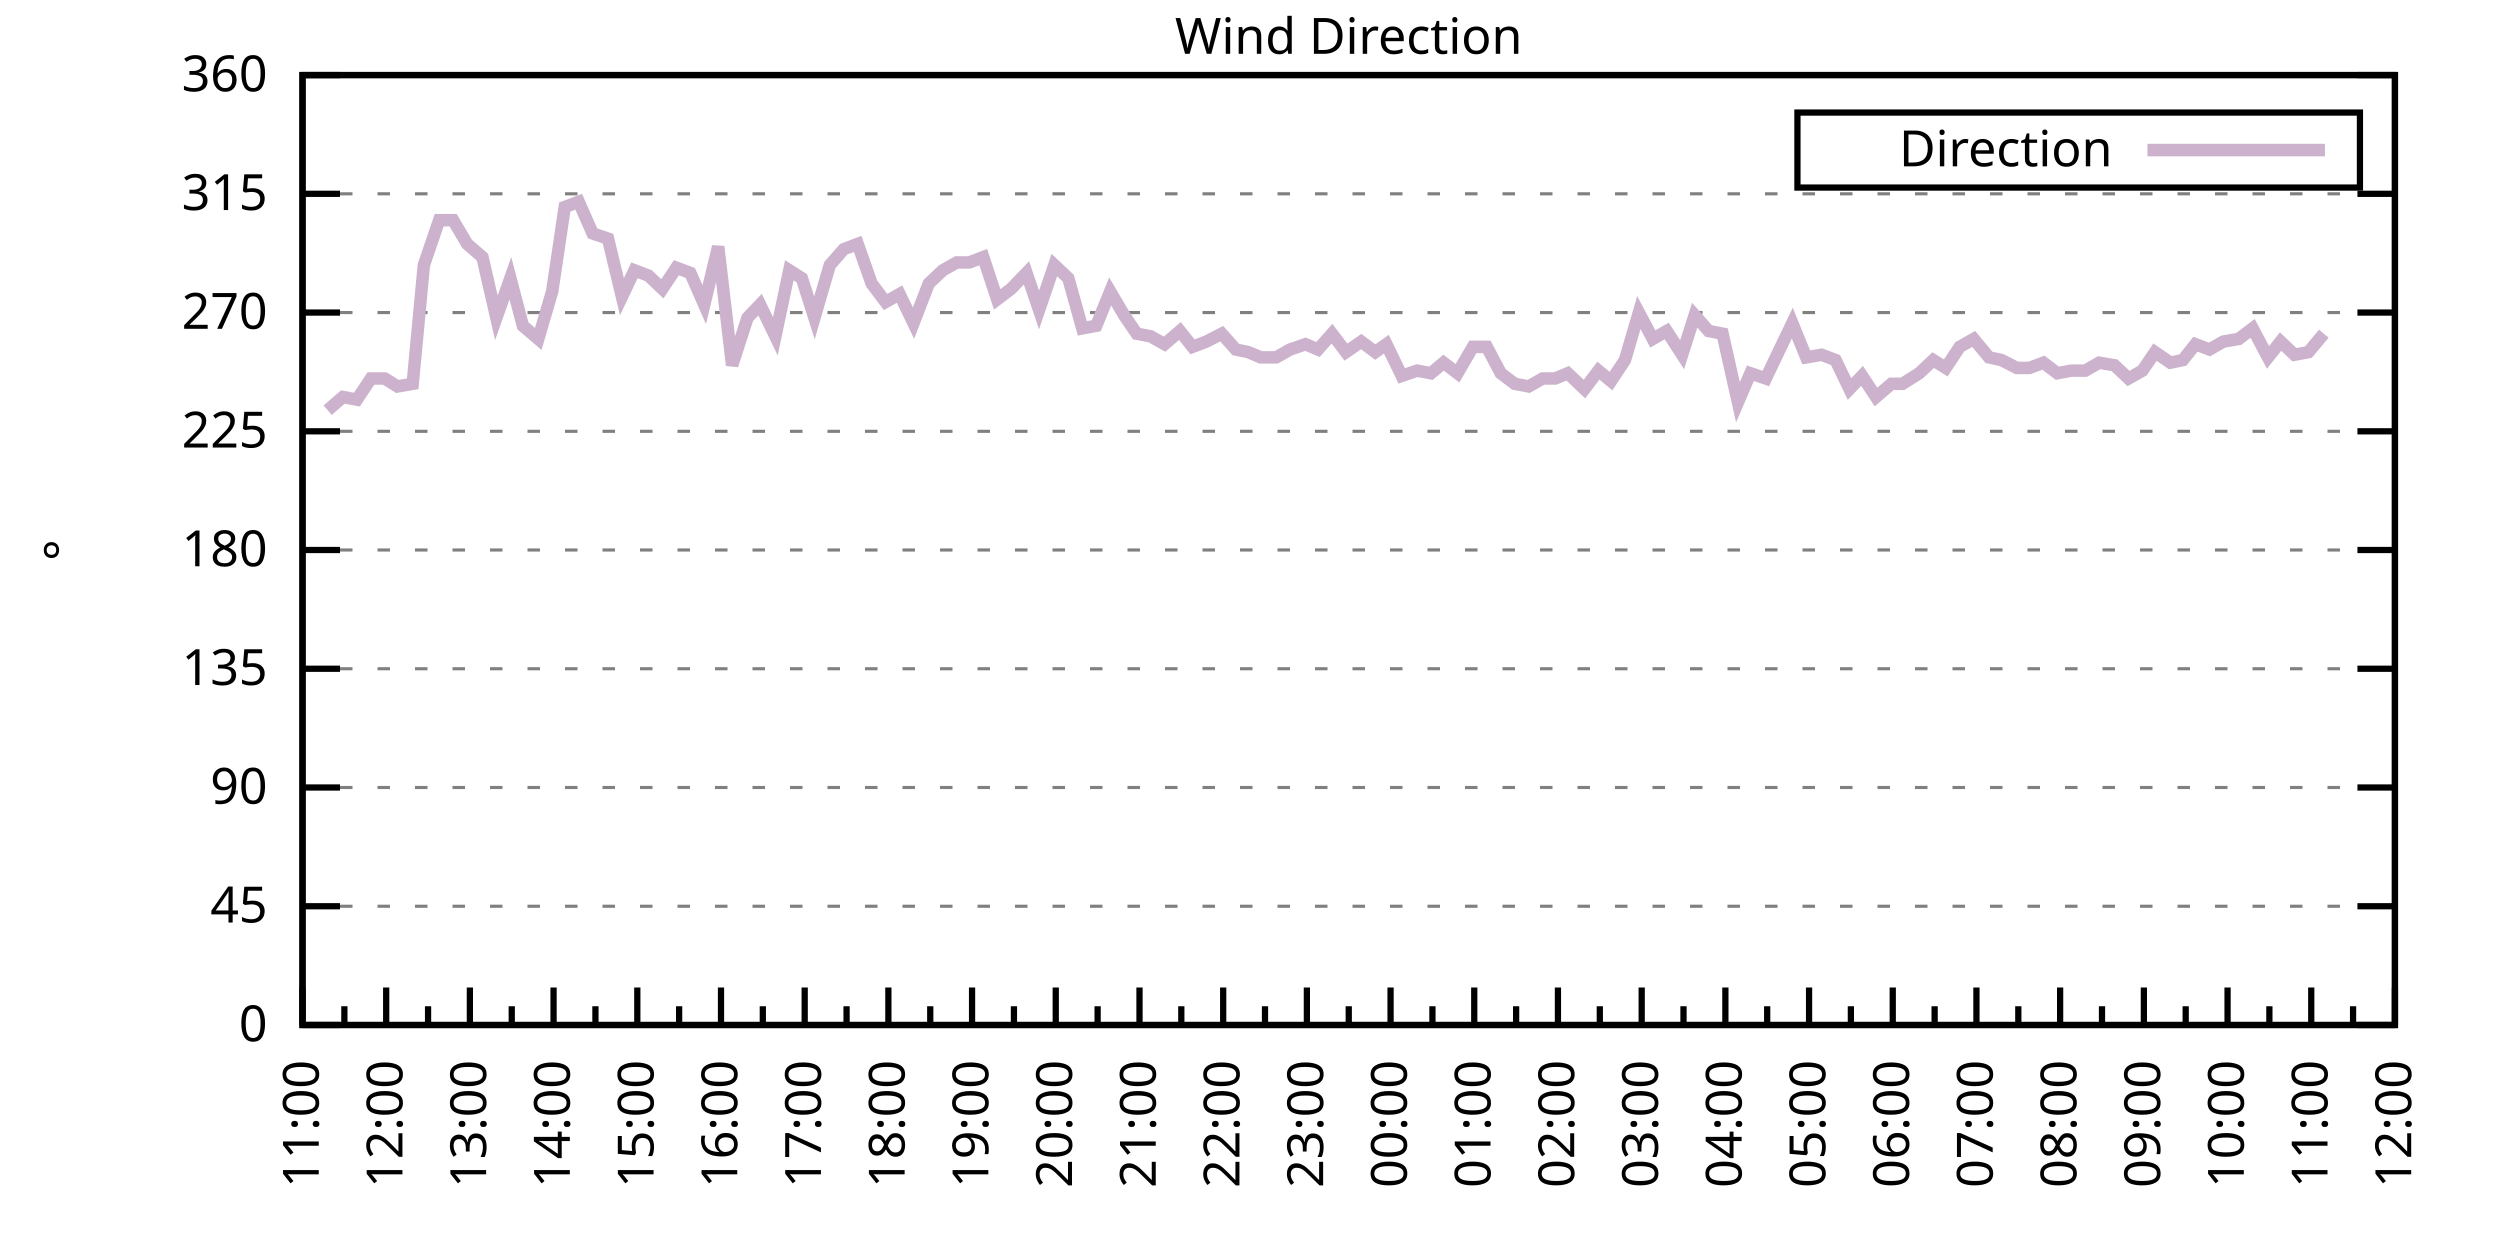
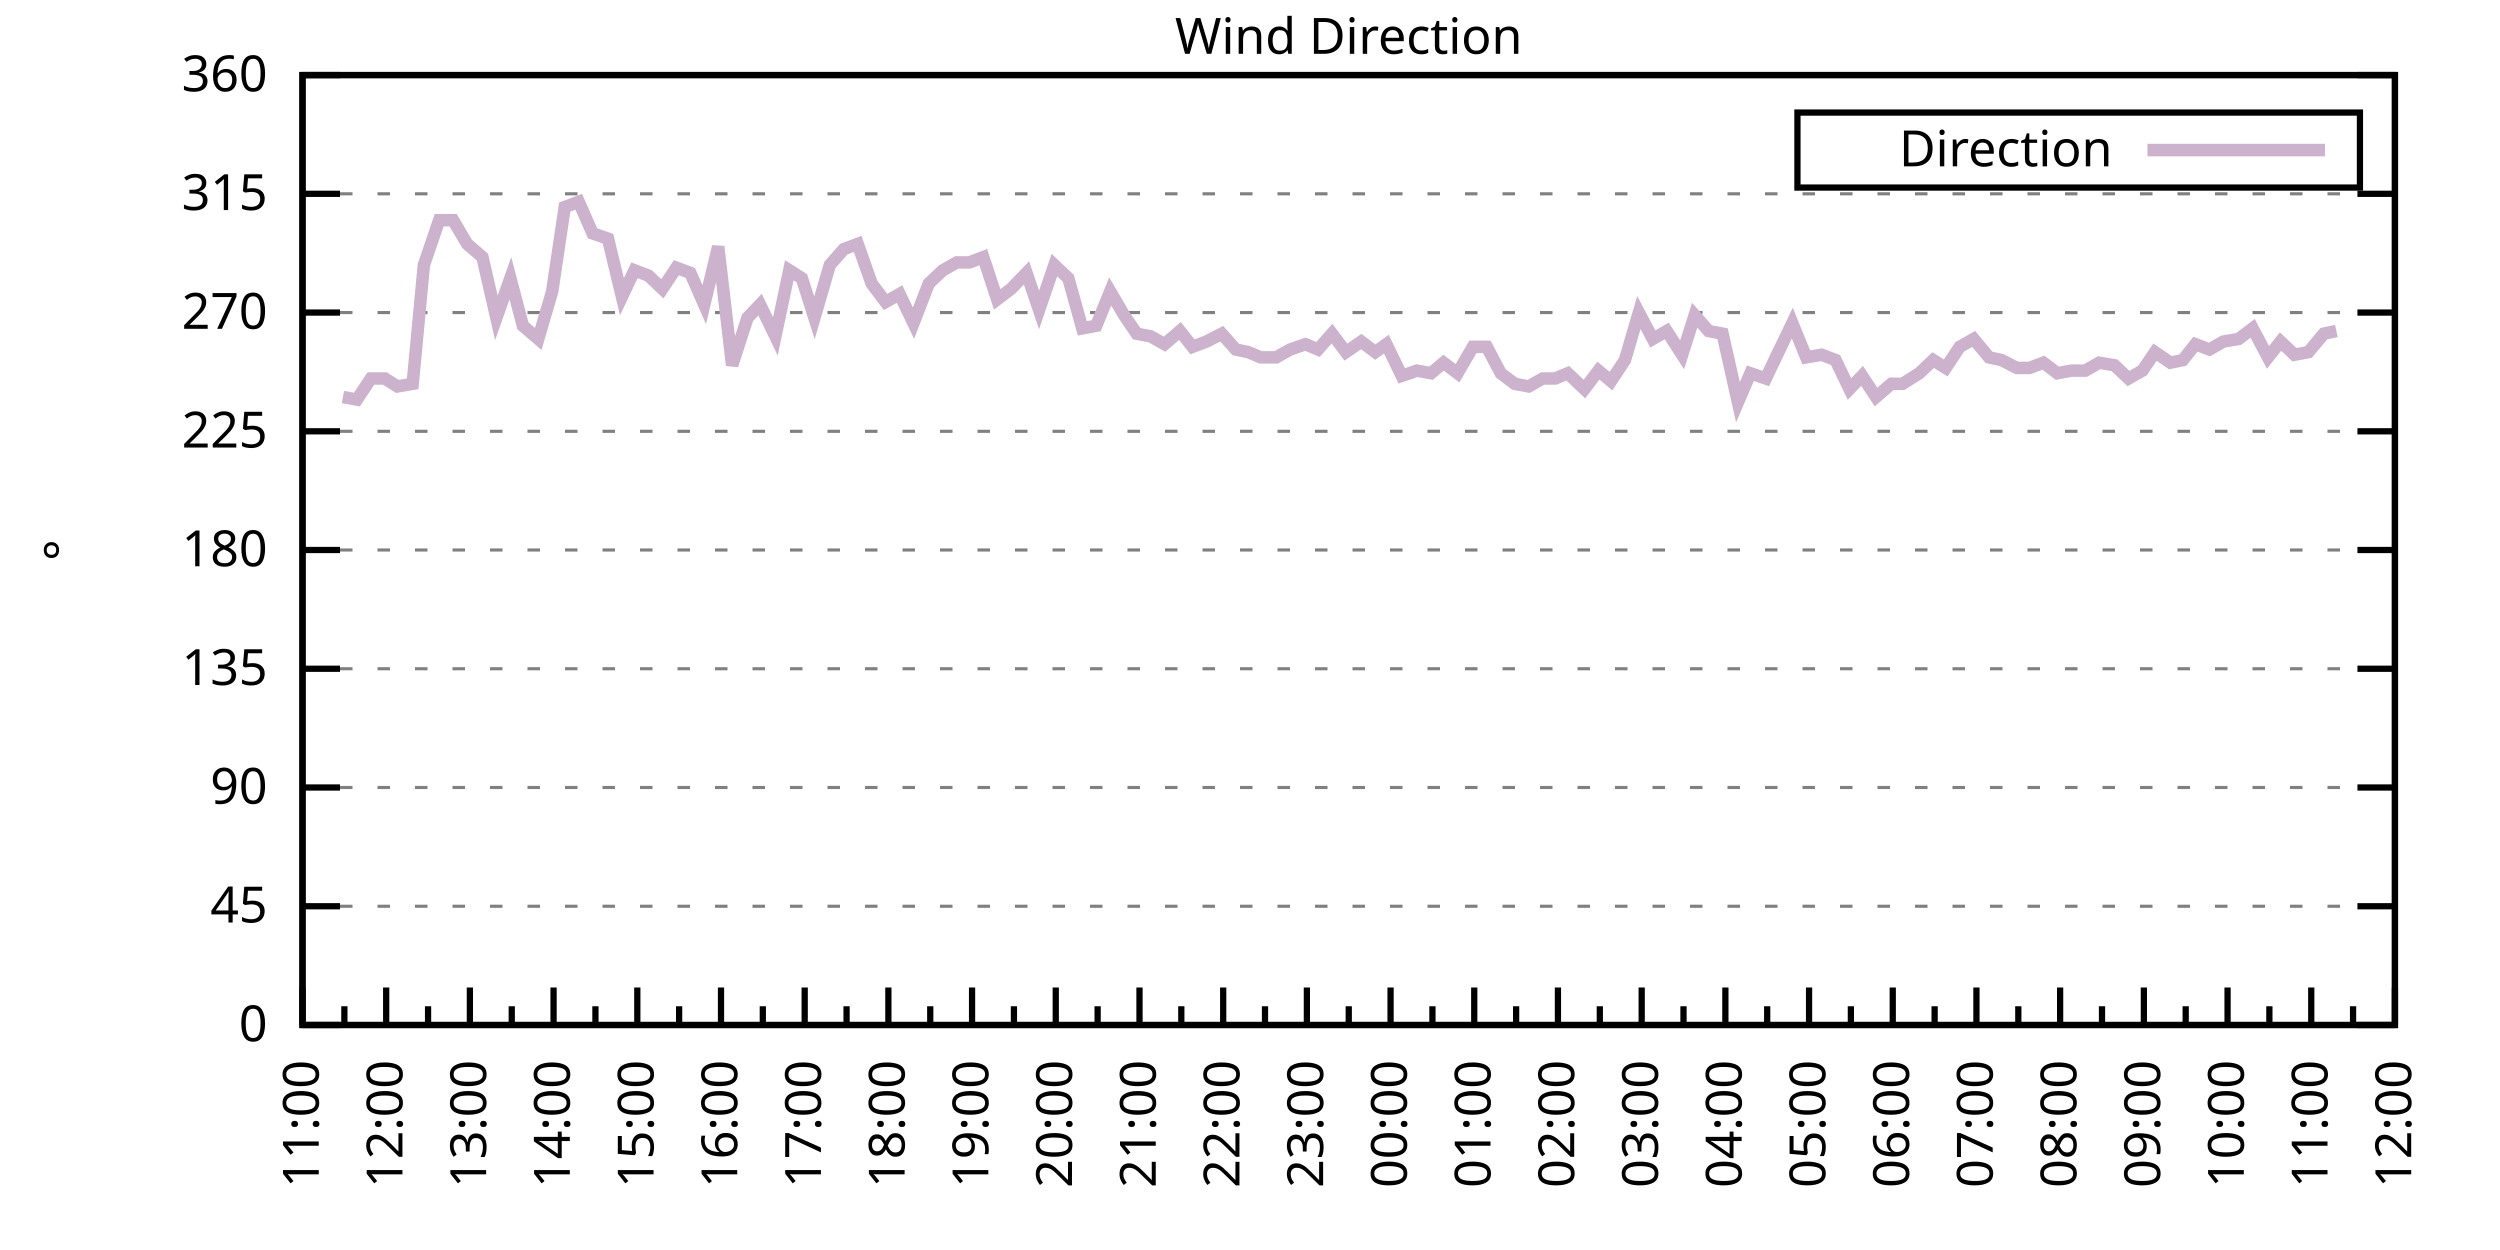
<svg xmlns="http://www.w3.org/2000/svg" xmlns:xlink="http://www.w3.org/1999/xlink" width="400" height="200" viewBox="0 0 400 200">
  <g id="gnuplot_canvas">
    <rect x="0" y="0" width="400" height="200" fill="none" />
    <defs>
      <circle id="gpDot" r="0.5" stroke-width="0.5" stroke="currentColor" />
      <path id="gpPt0" stroke-width="0.333" stroke="currentColor" d="M-1,0 h2 M0,-1 v2" />
      <path id="gpPt1" stroke-width="0.333" stroke="currentColor" d="M-1,-1 L1,1 M1,-1 L-1,1" />
      <path id="gpPt2" stroke-width="0.333" stroke="currentColor" d="M-1,0 L1,0 M0,-1 L0,1 M-1,-1 L1,1 M-1,1 L1,-1" />
      <rect id="gpPt3" stroke-width="0.333" stroke="currentColor" x="-1" y="-1" width="2" height="2" />
      <rect id="gpPt4" stroke-width="0.333" stroke="currentColor" fill="currentColor" x="-1" y="-1" width="2" height="2" />
      <circle id="gpPt5" stroke-width="0.333" stroke="currentColor" cx="0" cy="0" r="1" />
      <use xlink:href="#gpPt5" id="gpPt6" fill="currentColor" stroke="none" />
      <path id="gpPt7" stroke-width="0.333" stroke="currentColor" d="M0,-1.33 L-1.33,0.67 L1.33,0.67 z" />
      <use xlink:href="#gpPt7" id="gpPt8" fill="currentColor" stroke="none" />
      <use xlink:href="#gpPt7" id="gpPt9" stroke="currentColor" transform="rotate(180)" />
      <use xlink:href="#gpPt9" id="gpPt10" fill="currentColor" stroke="none" />
      <use xlink:href="#gpPt3" id="gpPt11" stroke="currentColor" transform="rotate(45)" />
      <use xlink:href="#gpPt11" id="gpPt12" fill="currentColor" stroke="none" />
      <path id="gpPt13" stroke-width="0.333" stroke="currentColor" d="M0,1.330 L1.265,0.411 L0.782,-1.067 L-0.782,-1.076 L-1.265,0.411 z" />
      <use xlink:href="#gpPt13" id="gpPt14" fill="currentColor" stroke="none" />
      <filter id="textbox" filterUnits="objectBoundingBox" x="0" y="0" height="1" width="1">
        <feFlood flood-color="white" flood-opacity="1" result="bgnd" />
        <feComposite in="SourceGraphic" in2="bgnd" operator="atop" />
      </filter>
      <filter id="greybox" filterUnits="objectBoundingBox" x="0" y="0" height="1" width="1">
        <feFlood flood-color="lightgrey" flood-opacity="1" result="grey" />
        <feComposite in="SourceGraphic" in2="grey" operator="atop" />
      </filter>
    </defs>
    <g fill="none" color="white" stroke="currentColor" stroke-width="1.00" stroke-linecap="butt" stroke-linejoin="miter">
</g>
    <g fill="none" color="black" stroke="currentColor" stroke-width="1.00" stroke-linecap="butt" stroke-linejoin="miter">
      <g stroke="none" shape-rendering="crispEdges">
        <polygon fill="rgb(255, 255, 255)" points="48.40,164.00 383.18,164.00 383.18,12.02 48.40,12.02 " />
      </g>
    </g>
    <g fill="none" color="black" stroke="currentColor" stroke-width="1.00" stroke-linecap="butt" stroke-linejoin="miter">
</g>
    <g fill="none" color="black" stroke="black" stroke-width="0.50" stroke-linecap="butt" stroke-linejoin="miter">
</g>
    <g fill="none" color="gray" stroke="currentColor" stroke-width="0.50" stroke-linecap="butt" stroke-linejoin="miter">
      <path stroke="gray" stroke-dasharray="2,4" class="gridline" d="M48.40,164.00 L383.19,164.00  " />
    </g>
    <g fill="none" color="gray" stroke="gray" stroke-width="1.00" stroke-linecap="butt" stroke-linejoin="miter">
</g>
    <g fill="none" color="black" stroke="currentColor" stroke-width="1.00" stroke-linecap="butt" stroke-linejoin="miter">
      <path stroke="black" d="M48.40,164.00 L54.40,164.00 M383.19,164.00 L377.19,164.00  " />
      <g transform="translate(42.80,166.60)" stroke="none" fill="black" font-family="Sans" font-size="8.00" text-anchor="end">
        <text>
          <tspan font-family="Sans"> 0</tspan>
        </text>
      </g>
    </g>
    <g fill="none" color="black" stroke="currentColor" stroke-width="1.00" stroke-linecap="butt" stroke-linejoin="miter">
</g>
    <g fill="none" color="black" stroke="black" stroke-width="0.50" stroke-linecap="butt" stroke-linejoin="miter">
</g>
    <g fill="none" color="gray" stroke="currentColor" stroke-width="0.50" stroke-linecap="butt" stroke-linejoin="miter">
      <path stroke="gray" stroke-dasharray="2,4" class="gridline" d="M48.40,145.00 L383.19,145.00  " />
    </g>
    <g fill="none" color="gray" stroke="gray" stroke-width="1.00" stroke-linecap="butt" stroke-linejoin="miter">
</g>
    <g fill="none" color="black" stroke="currentColor" stroke-width="1.00" stroke-linecap="butt" stroke-linejoin="miter">
      <path stroke="black" d="M48.40,145.00 L54.40,145.00 M383.19,145.00 L377.19,145.00  " />
      <g transform="translate(42.80,147.60)" stroke="none" fill="black" font-family="Sans" font-size="8.00" text-anchor="end">
        <text>
          <tspan font-family="Sans"> 45</tspan>
        </text>
      </g>
    </g>
    <g fill="none" color="black" stroke="currentColor" stroke-width="1.00" stroke-linecap="butt" stroke-linejoin="miter">
</g>
    <g fill="none" color="black" stroke="black" stroke-width="0.50" stroke-linecap="butt" stroke-linejoin="miter">
</g>
    <g fill="none" color="gray" stroke="currentColor" stroke-width="0.50" stroke-linecap="butt" stroke-linejoin="miter">
      <path stroke="gray" stroke-dasharray="2,4" class="gridline" d="M48.40,126.00 L383.19,126.00  " />
    </g>
    <g fill="none" color="gray" stroke="gray" stroke-width="1.00" stroke-linecap="butt" stroke-linejoin="miter">
</g>
    <g fill="none" color="black" stroke="currentColor" stroke-width="1.00" stroke-linecap="butt" stroke-linejoin="miter">
      <path stroke="black" d="M48.40,126.00 L54.40,126.00 M383.19,126.00 L377.19,126.00  " />
      <g transform="translate(42.80,128.60)" stroke="none" fill="black" font-family="Sans" font-size="8.00" text-anchor="end">
        <text>
          <tspan font-family="Sans"> 90</tspan>
        </text>
      </g>
    </g>
    <g fill="none" color="black" stroke="currentColor" stroke-width="1.00" stroke-linecap="butt" stroke-linejoin="miter">
</g>
    <g fill="none" color="black" stroke="black" stroke-width="0.50" stroke-linecap="butt" stroke-linejoin="miter">
</g>
    <g fill="none" color="gray" stroke="currentColor" stroke-width="0.50" stroke-linecap="butt" stroke-linejoin="miter">
      <path stroke="gray" stroke-dasharray="2,4" class="gridline" d="M48.40,107.00 L383.19,107.00  " />
    </g>
    <g fill="none" color="gray" stroke="gray" stroke-width="1.00" stroke-linecap="butt" stroke-linejoin="miter">
</g>
    <g fill="none" color="black" stroke="currentColor" stroke-width="1.00" stroke-linecap="butt" stroke-linejoin="miter">
      <path stroke="black" d="M48.40,107.00 L54.40,107.00 M383.19,107.00 L377.19,107.00  " />
      <g transform="translate(42.80,109.60)" stroke="none" fill="black" font-family="Sans" font-size="8.00" text-anchor="end">
        <text>
          <tspan font-family="Sans"> 135</tspan>
        </text>
      </g>
    </g>
    <g fill="none" color="black" stroke="currentColor" stroke-width="1.00" stroke-linecap="butt" stroke-linejoin="miter">
</g>
    <g fill="none" color="black" stroke="black" stroke-width="0.50" stroke-linecap="butt" stroke-linejoin="miter">
</g>
    <g fill="none" color="gray" stroke="currentColor" stroke-width="0.50" stroke-linecap="butt" stroke-linejoin="miter">
      <path stroke="gray" stroke-dasharray="2,4" class="gridline" d="M48.40,88.00 L383.19,88.00  " />
    </g>
    <g fill="none" color="gray" stroke="gray" stroke-width="1.00" stroke-linecap="butt" stroke-linejoin="miter">
</g>
    <g fill="none" color="black" stroke="currentColor" stroke-width="1.00" stroke-linecap="butt" stroke-linejoin="miter">
      <path stroke="black" d="M48.40,88.00 L54.40,88.00 M383.19,88.00 L377.19,88.00  " />
      <g transform="translate(42.80,90.60)" stroke="none" fill="black" font-family="Sans" font-size="8.00" text-anchor="end">
        <text>
          <tspan font-family="Sans"> 180</tspan>
        </text>
      </g>
    </g>
    <g fill="none" color="black" stroke="currentColor" stroke-width="1.00" stroke-linecap="butt" stroke-linejoin="miter">
</g>
    <g fill="none" color="black" stroke="black" stroke-width="0.50" stroke-linecap="butt" stroke-linejoin="miter">
</g>
    <g fill="none" color="gray" stroke="currentColor" stroke-width="0.50" stroke-linecap="butt" stroke-linejoin="miter">
      <path stroke="gray" stroke-dasharray="2,4" class="gridline" d="M48.40,69.01 L383.19,69.01  " />
    </g>
    <g fill="none" color="gray" stroke="gray" stroke-width="1.00" stroke-linecap="butt" stroke-linejoin="miter">
</g>
    <g fill="none" color="black" stroke="currentColor" stroke-width="1.00" stroke-linecap="butt" stroke-linejoin="miter">
      <path stroke="black" d="M48.40,69.01 L54.40,69.01 M383.19,69.01 L377.19,69.01  " />
      <g transform="translate(42.80,71.61)" stroke="none" fill="black" font-family="Sans" font-size="8.00" text-anchor="end">
        <text>
          <tspan font-family="Sans"> 225</tspan>
        </text>
      </g>
    </g>
    <g fill="none" color="black" stroke="currentColor" stroke-width="1.00" stroke-linecap="butt" stroke-linejoin="miter">
</g>
    <g fill="none" color="black" stroke="black" stroke-width="0.50" stroke-linecap="butt" stroke-linejoin="miter">
</g>
    <g fill="none" color="gray" stroke="currentColor" stroke-width="0.50" stroke-linecap="butt" stroke-linejoin="miter">
      <path stroke="gray" stroke-dasharray="2,4" class="gridline" d="M48.40,50.01 L383.19,50.01  " />
    </g>
    <g fill="none" color="gray" stroke="gray" stroke-width="1.00" stroke-linecap="butt" stroke-linejoin="miter">
</g>
    <g fill="none" color="black" stroke="currentColor" stroke-width="1.00" stroke-linecap="butt" stroke-linejoin="miter">
      <path stroke="black" d="M48.40,50.01 L54.40,50.01 M383.19,50.01 L377.19,50.01  " />
      <g transform="translate(42.80,52.61)" stroke="none" fill="black" font-family="Sans" font-size="8.00" text-anchor="end">
        <text>
          <tspan font-family="Sans"> 270</tspan>
        </text>
      </g>
    </g>
    <g fill="none" color="black" stroke="currentColor" stroke-width="1.00" stroke-linecap="butt" stroke-linejoin="miter">
</g>
    <g fill="none" color="black" stroke="black" stroke-width="0.50" stroke-linecap="butt" stroke-linejoin="miter">
</g>
    <g fill="none" color="gray" stroke="currentColor" stroke-width="0.50" stroke-linecap="butt" stroke-linejoin="miter">
      <path stroke="gray" stroke-dasharray="2,4" class="gridline" d="M48.40,31.01 L383.19,31.01  " />
    </g>
    <g fill="none" color="gray" stroke="gray" stroke-width="1.00" stroke-linecap="butt" stroke-linejoin="miter">
</g>
    <g fill="none" color="black" stroke="currentColor" stroke-width="1.00" stroke-linecap="butt" stroke-linejoin="miter">
      <path stroke="black" d="M48.40,31.01 L54.40,31.01 M383.19,31.01 L377.19,31.01  " />
      <g transform="translate(42.80,33.61)" stroke="none" fill="black" font-family="Sans" font-size="8.00" text-anchor="end">
        <text>
          <tspan font-family="Sans"> 315</tspan>
        </text>
      </g>
    </g>
    <g fill="none" color="black" stroke="currentColor" stroke-width="1.00" stroke-linecap="butt" stroke-linejoin="miter">
</g>
    <g fill="none" color="black" stroke="black" stroke-width="0.50" stroke-linecap="butt" stroke-linejoin="miter">
</g>
    <g fill="none" color="gray" stroke="currentColor" stroke-width="0.50" stroke-linecap="butt" stroke-linejoin="miter">
      <path stroke="gray" stroke-dasharray="2,4" class="gridline" d="M48.40,12.01 L383.19,12.01  " />
    </g>
    <g fill="none" color="gray" stroke="gray" stroke-width="1.00" stroke-linecap="butt" stroke-linejoin="miter">
</g>
    <g fill="none" color="black" stroke="currentColor" stroke-width="1.00" stroke-linecap="butt" stroke-linejoin="miter">
      <path stroke="black" d="M48.40,12.01 L54.40,12.01 M383.19,12.01 L377.19,12.01  " />
      <g transform="translate(42.80,14.61)" stroke="none" fill="black" font-family="Sans" font-size="8.00" text-anchor="end">
        <text>
          <tspan font-family="Sans"> 360</tspan>
        </text>
      </g>
    </g>
    <g fill="none" color="black" stroke="currentColor" stroke-width="1.00" stroke-linecap="butt" stroke-linejoin="miter">
      <path stroke="black" d="M48.40,164.00 L48.40,158.00  " />
      <g transform="translate(51.00,169.60) rotate(270)" stroke="none" fill="black" font-family="Sans" font-size="8.00" text-anchor="end">
        <text>
          <tspan font-family="Sans">11:00</tspan>
        </text>
      </g>
    </g>
    <g fill="none" color="black" stroke="currentColor" stroke-width="1.00" stroke-linecap="butt" stroke-linejoin="miter">
      <path stroke="black" d="M55.10,164.00 L55.10,161.00 M61.79,164.00 L61.79,158.00  " />
      <g transform="translate(64.39,169.60) rotate(270)" stroke="none" fill="black" font-family="Sans" font-size="8.00" text-anchor="end">
        <text>
          <tspan font-family="Sans">12:00</tspan>
        </text>
      </g>
    </g>
    <g fill="none" color="black" stroke="currentColor" stroke-width="1.00" stroke-linecap="butt" stroke-linejoin="miter">
      <path stroke="black" d="M68.49,164.00 L68.49,161.00 M75.18,164.00 L75.18,158.00  " />
      <g transform="translate(77.78,169.60) rotate(270)" stroke="none" fill="black" font-family="Sans" font-size="8.00" text-anchor="end">
        <text>
          <tspan font-family="Sans">13:00</tspan>
        </text>
      </g>
    </g>
    <g fill="none" color="black" stroke="currentColor" stroke-width="1.00" stroke-linecap="butt" stroke-linejoin="miter">
      <path stroke="black" d="M81.88,164.00 L81.88,161.00 M88.57,164.00 L88.57,158.00  " />
      <g transform="translate(91.17,169.60) rotate(270)" stroke="none" fill="black" font-family="Sans" font-size="8.00" text-anchor="end">
        <text>
          <tspan font-family="Sans">14:00</tspan>
        </text>
      </g>
    </g>
    <g fill="none" color="black" stroke="currentColor" stroke-width="1.00" stroke-linecap="butt" stroke-linejoin="miter">
      <path stroke="black" d="M95.27,164.00 L95.27,161.00 M101.97,164.00 L101.97,158.00  " />
      <g transform="translate(104.57,169.60) rotate(270)" stroke="none" fill="black" font-family="Sans" font-size="8.00" text-anchor="end">
        <text>
          <tspan font-family="Sans">15:00</tspan>
        </text>
      </g>
    </g>
    <g fill="none" color="black" stroke="currentColor" stroke-width="1.00" stroke-linecap="butt" stroke-linejoin="miter">
      <path stroke="black" d="M108.66,164.00 L108.66,161.00 M115.36,164.00 L115.36,158.00  " />
      <g transform="translate(117.96,169.60) rotate(270)" stroke="none" fill="black" font-family="Sans" font-size="8.00" text-anchor="end">
        <text>
          <tspan font-family="Sans">16:00</tspan>
        </text>
      </g>
    </g>
    <g fill="none" color="black" stroke="currentColor" stroke-width="1.00" stroke-linecap="butt" stroke-linejoin="miter">
      <path stroke="black" d="M122.05,164.00 L122.05,161.00 M128.75,164.00 L128.75,158.00  " />
      <g transform="translate(131.35,169.60) rotate(270)" stroke="none" fill="black" font-family="Sans" font-size="8.00" text-anchor="end">
        <text>
          <tspan font-family="Sans">17:00</tspan>
        </text>
      </g>
    </g>
    <g fill="none" color="black" stroke="currentColor" stroke-width="1.00" stroke-linecap="butt" stroke-linejoin="miter">
      <path stroke="black" d="M135.45,164.00 L135.45,161.00 M142.14,164.00 L142.14,158.00  " />
      <g transform="translate(144.74,169.60) rotate(270)" stroke="none" fill="black" font-family="Sans" font-size="8.00" text-anchor="end">
        <text>
          <tspan font-family="Sans">18:00</tspan>
        </text>
      </g>
    </g>
    <g fill="none" color="black" stroke="currentColor" stroke-width="1.00" stroke-linecap="butt" stroke-linejoin="miter">
      <path stroke="black" d="M148.84,164.00 L148.84,161.00 M155.53,164.00 L155.53,158.00  " />
      <g transform="translate(158.13,169.60) rotate(270)" stroke="none" fill="black" font-family="Sans" font-size="8.00" text-anchor="end">
        <text>
          <tspan font-family="Sans">19:00</tspan>
        </text>
      </g>
    </g>
    <g fill="none" color="black" stroke="currentColor" stroke-width="1.00" stroke-linecap="butt" stroke-linejoin="miter">
      <path stroke="black" d="M162.23,164.00 L162.23,161.00 M168.92,164.00 L168.92,158.00  " />
      <g transform="translate(171.52,169.60) rotate(270)" stroke="none" fill="black" font-family="Sans" font-size="8.00" text-anchor="end">
        <text>
          <tspan font-family="Sans">20:00</tspan>
        </text>
      </g>
    </g>
    <g fill="none" color="black" stroke="currentColor" stroke-width="1.00" stroke-linecap="butt" stroke-linejoin="miter">
      <path stroke="black" d="M175.62,164.00 L175.62,161.00 M182.32,164.00 L182.32,158.00  " />
      <g transform="translate(184.92,169.60) rotate(270)" stroke="none" fill="black" font-family="Sans" font-size="8.00" text-anchor="end">
        <text>
          <tspan font-family="Sans">21:00</tspan>
        </text>
      </g>
    </g>
    <g fill="none" color="black" stroke="currentColor" stroke-width="1.00" stroke-linecap="butt" stroke-linejoin="miter">
      <path stroke="black" d="M189.01,164.00 L189.01,161.00 M195.71,164.00 L195.71,158.00  " />
      <g transform="translate(198.31,169.60) rotate(270)" stroke="none" fill="black" font-family="Sans" font-size="8.00" text-anchor="end">
        <text>
          <tspan font-family="Sans">22:00</tspan>
        </text>
      </g>
    </g>
    <g fill="none" color="black" stroke="currentColor" stroke-width="1.00" stroke-linecap="butt" stroke-linejoin="miter">
      <path stroke="black" d="M202.40,164.00 L202.40,161.00 M209.10,164.00 L209.10,158.00  " />
      <g transform="translate(211.70,169.60) rotate(270)" stroke="none" fill="black" font-family="Sans" font-size="8.00" text-anchor="end">
        <text>
          <tspan font-family="Sans">23:00</tspan>
        </text>
      </g>
    </g>
    <g fill="none" color="black" stroke="currentColor" stroke-width="1.00" stroke-linecap="butt" stroke-linejoin="miter">
      <path stroke="black" d="M215.80,164.00 L215.80,161.00 M222.49,164.00 L222.49,158.00  " />
      <g transform="translate(225.09,169.60) rotate(270)" stroke="none" fill="black" font-family="Sans" font-size="8.00" text-anchor="end">
        <text>
          <tspan font-family="Sans">00:00</tspan>
        </text>
      </g>
    </g>
    <g fill="none" color="black" stroke="currentColor" stroke-width="1.00" stroke-linecap="butt" stroke-linejoin="miter">
      <path stroke="black" d="M229.19,164.00 L229.19,161.00 M235.88,164.00 L235.88,158.00  " />
      <g transform="translate(238.48,169.60) rotate(270)" stroke="none" fill="black" font-family="Sans" font-size="8.00" text-anchor="end">
        <text>
          <tspan font-family="Sans">01:00</tspan>
        </text>
      </g>
    </g>
    <g fill="none" color="black" stroke="currentColor" stroke-width="1.00" stroke-linecap="butt" stroke-linejoin="miter">
      <path stroke="black" d="M242.58,164.00 L242.58,161.00 M249.27,164.00 L249.27,158.00  " />
      <g transform="translate(251.87,169.60) rotate(270)" stroke="none" fill="black" font-family="Sans" font-size="8.00" text-anchor="end">
        <text>
          <tspan font-family="Sans">02:00</tspan>
        </text>
      </g>
    </g>
    <g fill="none" color="black" stroke="currentColor" stroke-width="1.00" stroke-linecap="butt" stroke-linejoin="miter">
      <path stroke="black" d="M255.97,164.00 L255.97,161.00 M262.67,164.00 L262.67,158.00  " />
      <g transform="translate(265.27,169.60) rotate(270)" stroke="none" fill="black" font-family="Sans" font-size="8.00" text-anchor="end">
        <text>
          <tspan font-family="Sans">03:00</tspan>
        </text>
      </g>
    </g>
    <g fill="none" color="black" stroke="currentColor" stroke-width="1.00" stroke-linecap="butt" stroke-linejoin="miter">
      <path stroke="black" d="M269.36,164.00 L269.36,161.00 M276.06,164.00 L276.06,158.00  " />
      <g transform="translate(278.66,169.60) rotate(270)" stroke="none" fill="black" font-family="Sans" font-size="8.00" text-anchor="end">
        <text>
          <tspan font-family="Sans">04:00</tspan>
        </text>
      </g>
    </g>
    <g fill="none" color="black" stroke="currentColor" stroke-width="1.00" stroke-linecap="butt" stroke-linejoin="miter">
      <path stroke="black" d="M282.75,164.00 L282.75,161.00 M289.45,164.00 L289.45,158.00  " />
      <g transform="translate(292.05,169.60) rotate(270)" stroke="none" fill="black" font-family="Sans" font-size="8.00" text-anchor="end">
        <text>
          <tspan font-family="Sans">05:00</tspan>
        </text>
      </g>
    </g>
    <g fill="none" color="black" stroke="currentColor" stroke-width="1.00" stroke-linecap="butt" stroke-linejoin="miter">
      <path stroke="black" d="M296.14,164.00 L296.14,161.00 M302.84,164.00 L302.84,158.00  " />
      <g transform="translate(305.44,169.60) rotate(270)" stroke="none" fill="black" font-family="Sans" font-size="8.00" text-anchor="end">
        <text>
          <tspan font-family="Sans">06:00</tspan>
        </text>
      </g>
    </g>
    <g fill="none" color="black" stroke="currentColor" stroke-width="1.00" stroke-linecap="butt" stroke-linejoin="miter">
      <path stroke="black" d="M309.54,164.00 L309.54,161.00 M316.23,164.00 L316.23,158.00  " />
      <g transform="translate(318.83,169.60) rotate(270)" stroke="none" fill="black" font-family="Sans" font-size="8.00" text-anchor="end">
        <text>
          <tspan font-family="Sans">07:00</tspan>
        </text>
      </g>
    </g>
    <g fill="none" color="black" stroke="currentColor" stroke-width="1.00" stroke-linecap="butt" stroke-linejoin="miter">
      <path stroke="black" d="M322.93,164.00 L322.93,161.00 M329.62,164.00 L329.62,158.00  " />
      <g transform="translate(332.22,169.60) rotate(270)" stroke="none" fill="black" font-family="Sans" font-size="8.00" text-anchor="end">
        <text>
          <tspan font-family="Sans">08:00</tspan>
        </text>
      </g>
    </g>
    <g fill="none" color="black" stroke="currentColor" stroke-width="1.00" stroke-linecap="butt" stroke-linejoin="miter">
      <path stroke="black" d="M336.32,164.00 L336.32,161.00 M343.02,164.00 L343.02,158.00  " />
      <g transform="translate(345.62,169.60) rotate(270)" stroke="none" fill="black" font-family="Sans" font-size="8.00" text-anchor="end">
        <text>
          <tspan font-family="Sans">09:00</tspan>
        </text>
      </g>
    </g>
    <g fill="none" color="black" stroke="currentColor" stroke-width="1.00" stroke-linecap="butt" stroke-linejoin="miter">
      <path stroke="black" d="M349.71,164.00 L349.71,161.00 M356.41,164.00 L356.41,158.00  " />
      <g transform="translate(359.01,169.60) rotate(270)" stroke="none" fill="black" font-family="Sans" font-size="8.00" text-anchor="end">
        <text>
          <tspan font-family="Sans">10:00</tspan>
        </text>
      </g>
    </g>
    <g fill="none" color="black" stroke="currentColor" stroke-width="1.00" stroke-linecap="butt" stroke-linejoin="miter">
      <path stroke="black" d="M363.10,164.00 L363.10,161.00 M369.80,164.00 L369.80,158.00  " />
      <g transform="translate(372.40,169.60) rotate(270)" stroke="none" fill="black" font-family="Sans" font-size="8.00" text-anchor="end">
        <text>
          <tspan font-family="Sans">11:00</tspan>
        </text>
      </g>
    </g>
    <g fill="none" color="black" stroke="currentColor" stroke-width="1.00" stroke-linecap="butt" stroke-linejoin="miter">
      <path stroke="black" d="M376.49,164.00 L376.49,161.00 M383.19,164.00 L383.19,158.00  " />
      <g transform="translate(385.79,169.60) rotate(270)" stroke="none" fill="black" font-family="Sans" font-size="8.00" text-anchor="end">
        <text>
          <tspan font-family="Sans">12:00</tspan>
        </text>
      </g>
    </g>
    <g fill="none" color="black" stroke="currentColor" stroke-width="1.00" stroke-linecap="butt" stroke-linejoin="miter">
</g>
    <g fill="none" color="black" stroke="currentColor" stroke-width="1.00" stroke-linecap="butt" stroke-linejoin="miter">
      <path stroke="black" d="M48.40,12.01 L48.40,164.00 L383.19,164.00 L383.19,12.01 L48.40,12.01 Z  " />
    </g>
    <g fill="none" color="black" stroke="currentColor" stroke-width="1.00" stroke-linecap="butt" stroke-linejoin="miter">
      <g transform="translate(12.80,88.01) rotate(270)" stroke="none" fill="black" font-family="Sans" font-size="8.00" text-anchor="middle">
        <text>
          <tspan font-family="Sans">°</tspan>
        </text>
      </g>
    </g>
    <g fill="none" color="black" stroke="currentColor" stroke-width="1.00" stroke-linecap="butt" stroke-linejoin="miter">
</g>
    <g fill="none" color="black" stroke="currentColor" stroke-width="1.00" stroke-linecap="butt" stroke-linejoin="miter">
      <path stroke="black" d="M287.59,30.01 L287.59,18.01 L377.59,18.01 L377.59,30.01 L287.59,30.01 Z  " />
    </g>
    <g id="Wind_direction_plot_1">
      <g fill="none" color="white" stroke="black" stroke-width="2.00" stroke-linecap="butt" stroke-linejoin="miter">
</g>
      <g fill="none" color="black" stroke="currentColor" stroke-width="2.00" stroke-linecap="butt" stroke-linejoin="miter">
        <g transform="translate(337.99,26.61)" stroke="none" fill="black" font-family="Sans" font-size="8.00" text-anchor="end">
          <text>
            <tspan font-family="Sans">Direction</tspan>
          </text>
        </g>
      </g>
      <g fill="none" color="black" stroke="currentColor" stroke-width="2.00" stroke-linecap="butt" stroke-linejoin="miter">
-         <path stroke="rgb(204, 178, 204)" d="M343.59,24.01 L371.99,24.01 M52.42,65.63 L54.87,63.52 L57.10,63.94 L59.34,60.56 L61.57,60.56 L63.58,61.83   L66.03,61.41 L67.82,42.41 L70.27,35.23 L72.50,35.23 L74.74,39.03 L77.19,41.14 L79.42,50.85 L81.66,44.52   L83.66,52.12 L86.12,54.23 L88.35,46.63 L90.36,33.12 L92.59,32.28 L94.82,37.34 L97.28,38.19 L99.51,47.47   L101.52,43.25 L103.75,44.10 L105.98,46.21 L108.22,42.83 L110.45,43.67 L112.68,48.74 L114.91,39.45 L117.14,58.45   L119.60,50.85 L121.61,48.74 L124.06,53.81 L126.29,43.25 L128.30,44.52 L130.31,50.85 L132.77,42.41 L135.00,39.87   L137.23,39.03 L139.46,45.36 L141.69,48.32 L143.93,47.05 L146.16,51.70 L148.61,45.36 L150.85,43.25 L153.08,41.99   L155.09,41.99 L157.32,41.14 L159.55,47.90 L161.78,46.21 L164.24,43.67 L166.25,49.59 L168.70,42.41 L170.93,44.52   L173.17,52.54 L175.40,52.12 L177.63,46.63 L179.86,50.43 L181.87,53.39 L184.10,53.81 L186.33,55.07 L188.79,52.96   L190.80,55.50 L193.03,54.65 L195.48,53.39 L197.72,55.92 L199.73,56.34 L201.73,57.18 L204.19,57.18 L206.42,55.92   L208.88,55.07 L210.88,55.92 L213.12,53.39 L215.35,56.34 L217.80,54.65 L220.04,56.34 L221.82,55.07 L224.28,60.14   L226.73,59.30 L228.96,59.72 L230.97,58.03 L233.20,59.72 L235.66,55.50 L237.89,55.50 L240.12,59.72 L242.36,61.41   L244.59,61.83 L246.82,60.56 L248.83,60.56 L250.84,59.72 L253.51,62.25 L255.75,59.30 L257.76,60.98 L259.99,57.61   L262.22,50.01 L264.45,54.23 L266.68,52.96 L269.14,56.76 L271.15,50.43 L273.38,52.96 L275.61,53.39 L278.07,64.36   L280.07,59.72 L282.53,60.56 L284.54,56.34 L286.77,51.70 L289.00,57.18 L291.46,56.76 L293.69,57.61 L295.92,62.25   L297.93,60.14 L300.16,63.52 L302.62,61.41 L304.40,61.41 L307.08,59.72 L309.31,57.61 L311.32,58.87 L313.55,55.50   L315.79,54.23 L318.24,57.18 L320.25,57.61 L322.70,58.87 L324.71,58.87 L326.95,58.03 L329.18,59.72 L331.41,59.30   L333.64,59.30 L335.87,58.03 L338.33,58.45 L340.56,60.56 L342.79,59.30 L344.80,56.34 L347.26,58.03 L349.26,57.61   L351.27,55.07 L353.51,55.92 L355.74,54.65 L358.19,54.23 L360.42,52.54 L362.88,57.18 L364.89,54.65 L367.12,56.76   L369.35,56.34 L371.81,53.39  " />
+         <path stroke="rgb(204, 178, 204)" d="M343.59,24.01 L371.99,24.01 M54.87,63.52 L57.10,63.94 L59.34,60.56 L61.57,60.56 L63.58,61.83 L66.03,61.41   L67.82,42.41 L70.27,35.23 L72.50,35.23 L74.74,39.03 L77.19,41.14 L79.42,50.85 L81.66,44.52 L83.66,52.12   L86.12,54.23 L88.35,46.63 L90.36,33.12 L92.59,32.28 L94.82,37.34 L97.28,38.19 L99.51,47.47 L101.52,43.25   L103.75,44.10 L105.98,46.21 L108.22,42.83 L110.45,43.67 L112.68,48.74 L114.91,39.45 L117.14,58.45 L119.60,50.85   L121.61,48.74 L124.06,53.81 L126.29,43.25 L128.30,44.52 L130.31,50.85 L132.77,42.41 L135.00,39.87 L137.23,39.03   L139.46,45.36 L141.69,48.32 L143.93,47.05 L146.16,51.70 L148.61,45.36 L150.85,43.25 L153.08,41.99 L155.09,41.99   L157.32,41.14 L159.55,47.90 L161.78,46.21 L164.24,43.67 L166.25,49.59 L168.70,42.41 L170.93,44.52 L173.17,52.54   L175.40,52.12 L177.63,46.63 L179.86,50.43 L181.87,53.39 L184.10,53.81 L186.33,55.07 L188.79,52.96 L190.80,55.50   L193.03,54.65 L195.48,53.39 L197.72,55.92 L199.73,56.34 L201.73,57.18 L204.19,57.18 L206.42,55.92 L208.88,55.07   L210.88,55.92 L213.12,53.39 L215.35,56.34 L217.80,54.65 L220.04,56.34 L221.82,55.07 L224.28,60.14 L226.73,59.30   L228.96,59.72 L230.97,58.03 L233.20,59.72 L235.66,55.50 L237.89,55.50 L240.12,59.72 L242.36,61.41 L244.59,61.83   L246.82,60.56 L248.83,60.56 L250.84,59.72 L253.51,62.25 L255.75,59.30 L257.76,60.98 L259.99,57.61 L262.22,50.01   L264.45,54.23 L266.68,52.96 L269.14,56.76 L271.15,50.43 L273.38,52.96 L275.61,53.39 L278.07,64.36 L280.07,59.72   L282.53,60.56 L284.54,56.34 L286.77,51.70 L289.00,57.18 L291.46,56.76 L293.69,57.61 L295.92,62.25 L297.93,60.14   L300.16,63.52 L302.62,61.41 L304.40,61.41 L307.08,59.72 L309.31,57.61 L311.32,58.87 L313.55,55.50 L315.79,54.23   L318.24,57.18 L320.25,57.61 L322.70,58.87 L324.71,58.87 L326.95,58.03 L329.18,59.72 L331.41,59.30 L333.64,59.30   L335.87,58.03 L338.33,58.45 L340.56,60.56 L342.79,59.30 L344.80,56.34 L347.26,58.03 L349.26,57.61 L351.27,55.07   L353.51,55.92 L355.74,54.65 L358.19,54.23 L360.42,52.54 L362.88,57.18 L364.89,54.65 L367.12,56.76 L369.35,56.34   L371.81,53.39 L373.82,52.96  " />
      </g>
    </g>
    <g fill="none" color="black" stroke="currentColor" stroke-width="2.00" stroke-linecap="butt" stroke-linejoin="miter">
</g>
    <g fill="none" color="black" stroke="black" stroke-width="1.00" stroke-linecap="butt" stroke-linejoin="miter">
</g>
    <g fill="none" color="black" stroke="currentColor" stroke-width="1.00" stroke-linecap="butt" stroke-linejoin="miter">
      <path stroke="black" d="M48.40,12.01 L48.40,164.00 L383.19,164.00 L383.19,12.01 L48.40,12.01 Z  " />
    </g>
    <g fill="none" color="black" stroke="currentColor" stroke-width="1.00" stroke-linecap="butt" stroke-linejoin="miter">
      <g transform="translate(215.79,8.61)" stroke="none" fill="black" font-family="Sans" font-size="8.00" text-anchor="middle">
        <text>
          <tspan font-family="Sans">Wind Direction</tspan>
        </text>
      </g>
    </g>
    <g fill="none" color="black" stroke="currentColor" stroke-width="1.00" stroke-linecap="butt" stroke-linejoin="miter">
</g>
  </g>
</svg>
